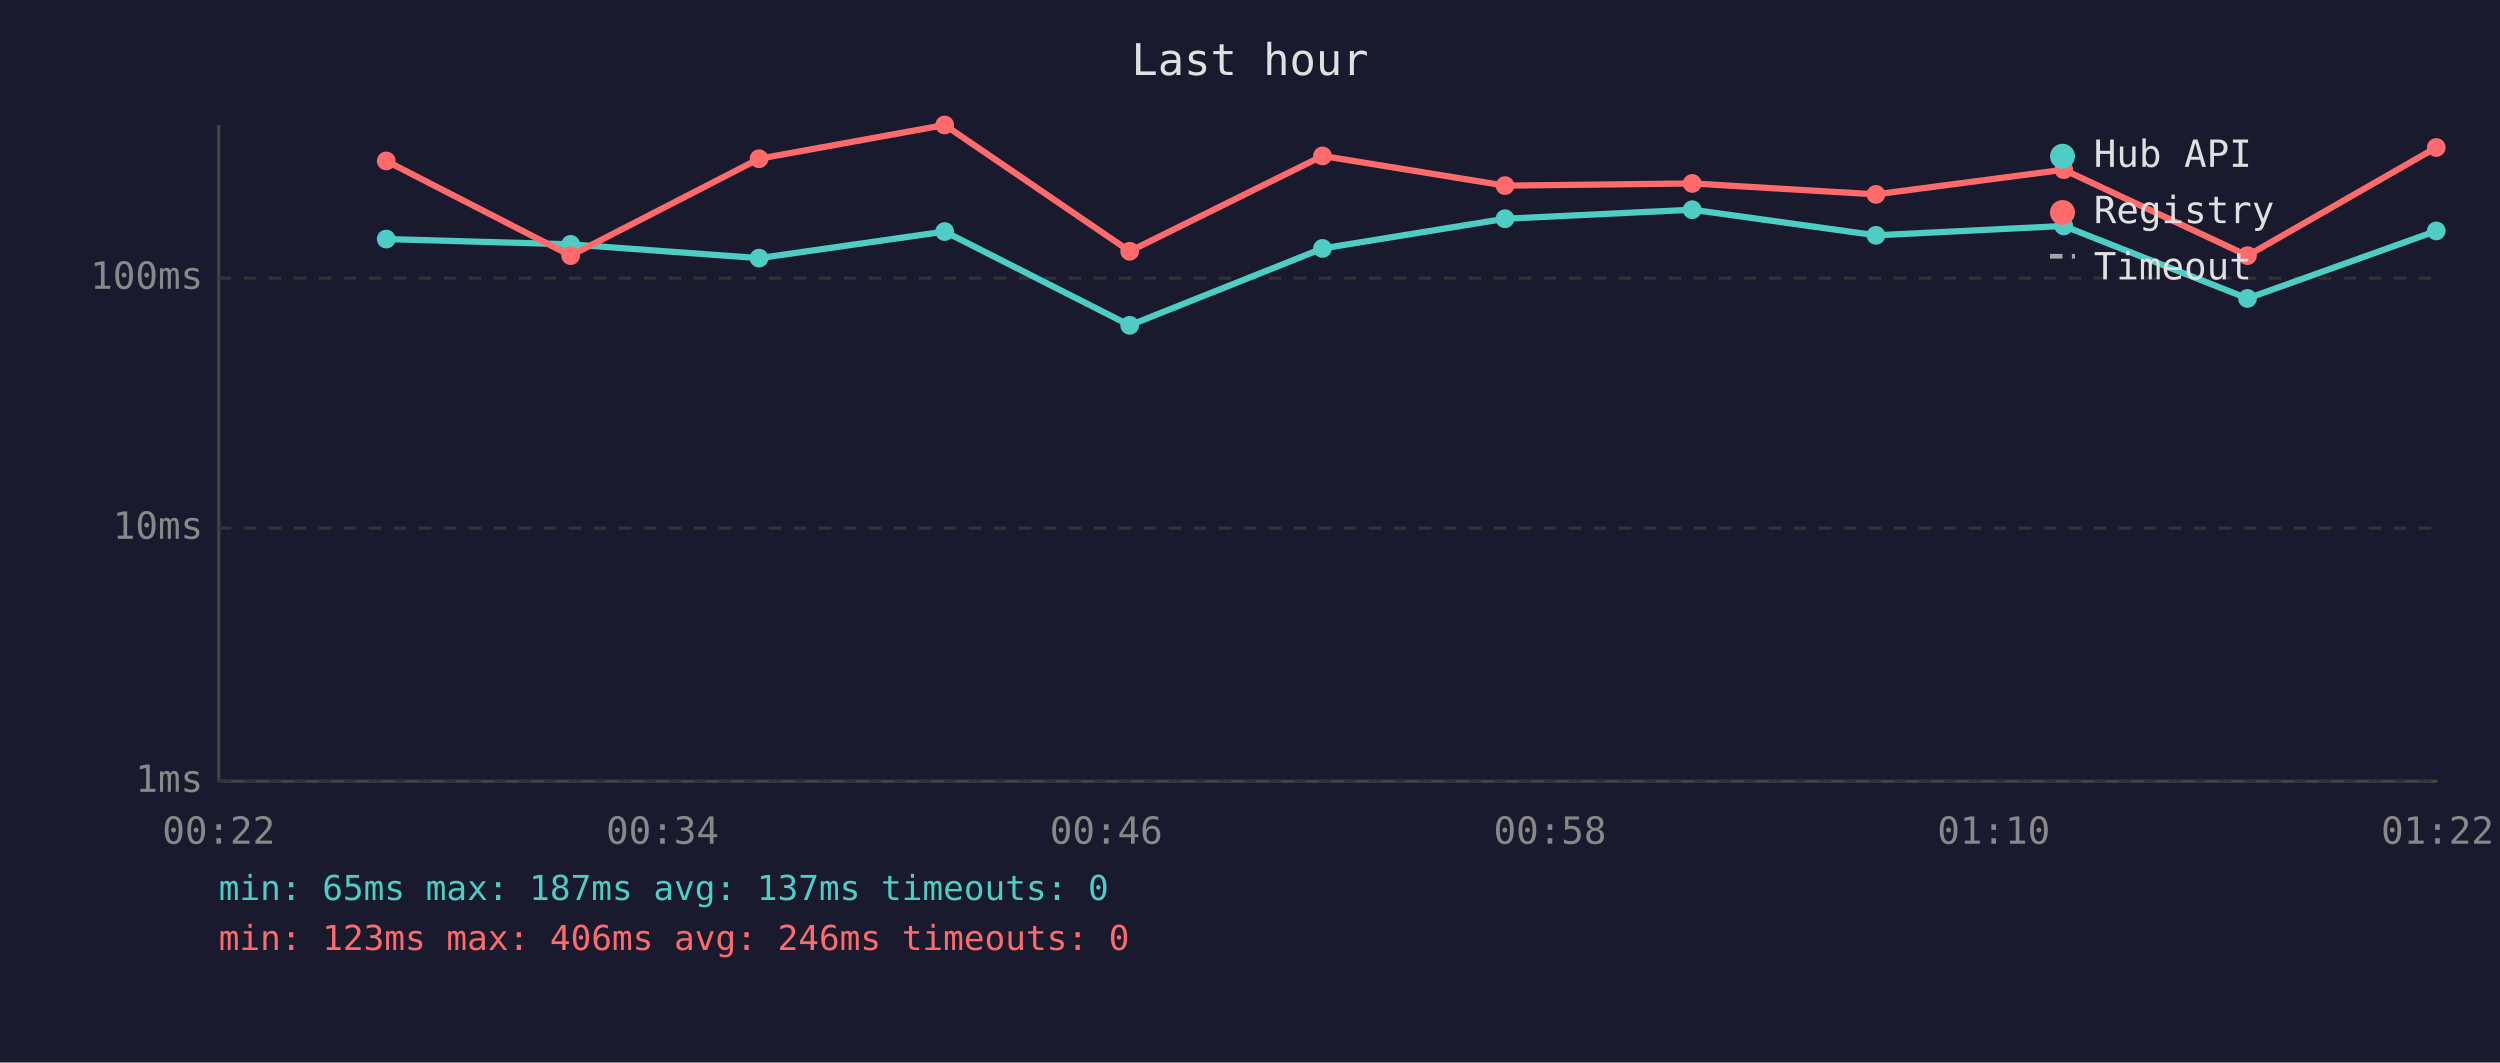
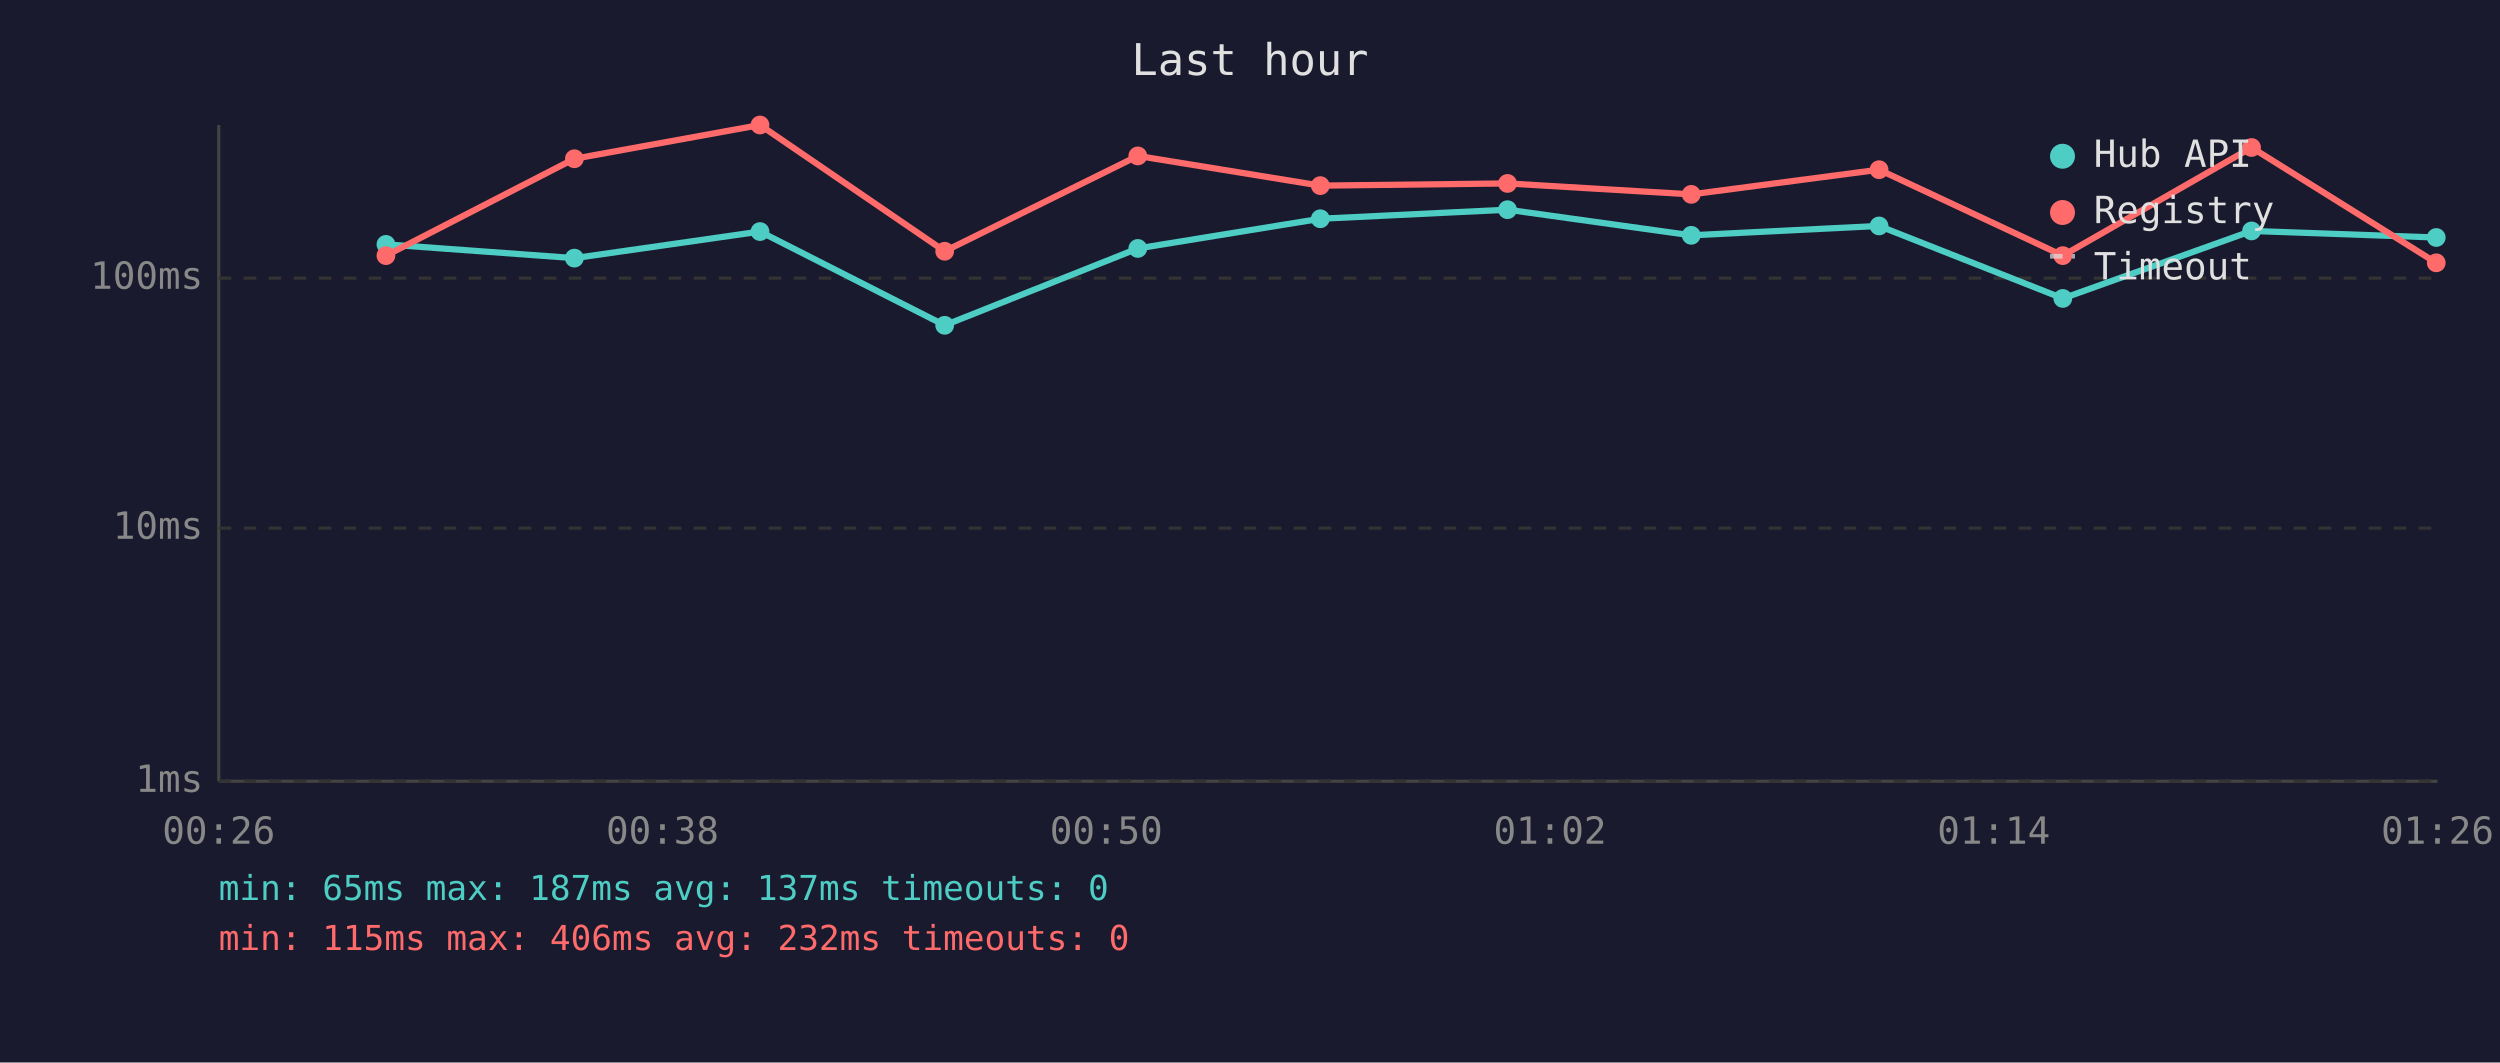
<svg xmlns="http://www.w3.org/2000/svg" viewBox="0 0 800 340" font-family="monospace" font-size="12">
  <rect width="800" height="340" fill="#1a1a2e" />
  <text x="400" y="24" fill="#e0e0e0" font-size="14" text-anchor="middle">Last hour</text>
  <line x1="70" y1="40" x2="70" y2="250" stroke="#444" stroke-width="1" />
  <line x1="70" y1="250" x2="780" y2="250" stroke="#444" stroke-width="1" />
  <line x1="70" y1="250" x2="780" y2="250" stroke="#333" stroke-width="1" stroke-dasharray="4" />
  <text x="65" y="250" fill="#888" text-anchor="end" dominant-baseline="middle">1ms</text>
  <line x1="70" y1="169" x2="780" y2="169" stroke="#333" stroke-width="1" stroke-dasharray="4" />
  <text x="65" y="169" fill="#888" text-anchor="end" dominant-baseline="middle">10ms</text>
  <line x1="70" y1="89" x2="780" y2="89" stroke="#333" stroke-width="1" stroke-dasharray="4" />
  <text x="65" y="89" fill="#888" text-anchor="end" dominant-baseline="middle">100ms</text>
-   <text x="70" y="270" fill="#888" text-anchor="middle">00:22</text>
-   <text x="212" y="270" fill="#888" text-anchor="middle">00:34</text>
-   <text x="354" y="270" fill="#888" text-anchor="middle">00:46</text>
-   <text x="496" y="270" fill="#888" text-anchor="middle">00:58</text>
-   <text x="638" y="270" fill="#888" text-anchor="middle">01:10</text>
-   <text x="780" y="270" fill="#888" text-anchor="middle">01:22</text>
-   <polyline points="123.6,76.5 182.6,78.2 242.9,82.6 302.3,74.1 361.5,104.1 423.2,79.5 481.6,70.0 541.5,67.1 600.3,75.3 660.4,72.3 719.2,95.5 779.6,73.9" fill="none" stroke="#4ecdc4" stroke-width="2" opacity="1" />
-   <circle cx="123.6" cy="76.5" r="3" fill="#4ecdc4" />
-   <circle cx="182.6" cy="78.2" r="3" fill="#4ecdc4" />
-   <circle cx="242.9" cy="82.6" r="3" fill="#4ecdc4" />
-   <circle cx="302.3" cy="74.1" r="3" fill="#4ecdc4" />
-   <circle cx="361.5" cy="104.1" r="3" fill="#4ecdc4" />
-   <circle cx="423.2" cy="79.5" r="3" fill="#4ecdc4" />
-   <circle cx="481.6" cy="70.0" r="3" fill="#4ecdc4" />
-   <circle cx="541.5" cy="67.1" r="3" fill="#4ecdc4" />
-   <circle cx="600.3" cy="75.3" r="3" fill="#4ecdc4" />
-   <circle cx="660.4" cy="72.3" r="3" fill="#4ecdc4" />
-   <circle cx="719.2" cy="95.5" r="3" fill="#4ecdc4" />
-   <circle cx="779.6" cy="73.9" r="3" fill="#4ecdc4" />
-   <polyline points="123.6,51.5 182.6,81.8 242.9,50.8 302.3,40.0 361.5,80.4 423.2,49.9 481.6,59.4 541.5,58.7 600.3,62.2 660.4,54.3 719.2,81.8 779.6,47.2" fill="none" stroke="#ff6b6b" stroke-width="2" opacity="1" />
-   <circle cx="123.6" cy="51.5" r="3" fill="#ff6b6b" />
-   <circle cx="182.6" cy="81.8" r="3" fill="#ff6b6b" />
-   <circle cx="242.9" cy="50.8" r="3" fill="#ff6b6b" />
-   <circle cx="302.3" cy="40.0" r="3" fill="#ff6b6b" />
-   <circle cx="361.5" cy="80.4" r="3" fill="#ff6b6b" />
-   <circle cx="423.2" cy="49.9" r="3" fill="#ff6b6b" />
-   <circle cx="481.6" cy="59.4" r="3" fill="#ff6b6b" />
-   <circle cx="541.5" cy="58.7" r="3" fill="#ff6b6b" />
-   <circle cx="600.3" cy="62.2" r="3" fill="#ff6b6b" />
-   <circle cx="660.4" cy="54.3" r="3" fill="#ff6b6b" />
-   <circle cx="719.2" cy="81.8" r="3" fill="#ff6b6b" />
-   <circle cx="779.6" cy="47.2" r="3" fill="#ff6b6b" />
+   <text x="70" y="270" fill="#888" text-anchor="middle">00:26</text>
+   <text x="212" y="270" fill="#888" text-anchor="middle">00:38</text>
+   <text x="354" y="270" fill="#888" text-anchor="middle">00:50</text>
+   <text x="496" y="270" fill="#888" text-anchor="middle">01:02</text>
+   <text x="638" y="270" fill="#888" text-anchor="middle">01:14</text>
+   <text x="780" y="270" fill="#888" text-anchor="middle">01:26</text>
+   <polyline points="123.5,78.2 183.8,82.6 243.2,74.1 302.3,104.1 364.1,79.5 422.5,70.0 482.4,67.1 541.2,75.3 601.3,72.3 660.1,95.5 720.5,73.9 779.6,76.0" fill="none" stroke="#4ecdc4" stroke-width="2" opacity="1" />
+   <circle cx="123.5" cy="78.2" r="3" fill="#4ecdc4" />
+   <circle cx="183.8" cy="82.6" r="3" fill="#4ecdc4" />
+   <circle cx="243.2" cy="74.1" r="3" fill="#4ecdc4" />
+   <circle cx="302.3" cy="104.1" r="3" fill="#4ecdc4" />
+   <circle cx="364.1" cy="79.5" r="3" fill="#4ecdc4" />
+   <circle cx="422.5" cy="70.0" r="3" fill="#4ecdc4" />
+   <circle cx="482.4" cy="67.1" r="3" fill="#4ecdc4" />
+   <circle cx="541.2" cy="75.3" r="3" fill="#4ecdc4" />
+   <circle cx="601.3" cy="72.3" r="3" fill="#4ecdc4" />
+   <circle cx="660.1" cy="95.5" r="3" fill="#4ecdc4" />
+   <circle cx="720.5" cy="73.9" r="3" fill="#4ecdc4" />
+   <circle cx="779.6" cy="76.0" r="3" fill="#4ecdc4" />
+   <polyline points="123.5,81.8 183.8,50.8 243.2,40.0 302.3,80.4 364.1,49.9 422.5,59.4 482.4,58.7 541.2,62.2 601.3,54.3 660.1,81.8 720.5,47.2 779.6,84.1" fill="none" stroke="#ff6b6b" stroke-width="2" opacity="1" />
+   <circle cx="123.5" cy="81.8" r="3" fill="#ff6b6b" />
+   <circle cx="183.8" cy="50.8" r="3" fill="#ff6b6b" />
+   <circle cx="243.2" cy="40.0" r="3" fill="#ff6b6b" />
+   <circle cx="302.3" cy="80.4" r="3" fill="#ff6b6b" />
+   <circle cx="364.1" cy="49.9" r="3" fill="#ff6b6b" />
+   <circle cx="422.5" cy="59.4" r="3" fill="#ff6b6b" />
+   <circle cx="482.4" cy="58.7" r="3" fill="#ff6b6b" />
+   <circle cx="541.2" cy="62.2" r="3" fill="#ff6b6b" />
+   <circle cx="601.3" cy="54.3" r="3" fill="#ff6b6b" />
+   <circle cx="660.1" cy="81.8" r="3" fill="#ff6b6b" />
+   <circle cx="720.5" cy="47.2" r="3" fill="#ff6b6b" />
+   <circle cx="779.6" cy="84.1" r="3" fill="#ff6b6b" />
  <circle cx="660" cy="50" r="4" fill="#4ecdc4" />
  <text x="670" y="50" fill="#e0e0e0" dominant-baseline="middle">Hub API</text>
  <circle cx="660" cy="68" r="4" fill="#ff6b6b" />
  <text x="670" y="68" fill="#e0e0e0" dominant-baseline="middle">Registry</text>
  <line x1="656" y1="82" x2="664" y2="82" stroke="#e0e0e0" stroke-width="1.5" stroke-dasharray="4,3" opacity="0.7" />
  <text x="670" y="86" fill="#e0e0e0" dominant-baseline="middle">Timeout</text>
  <text x="70" y="288" fill="#4ecdc4" font-size="11">min: 65ms  max: 187ms  avg: 137ms  timeouts: 0</text>
-   <text x="70" y="304" fill="#ff6b6b" font-size="11">min: 123ms  max: 406ms  avg: 246ms  timeouts: 0</text>
+   <text x="70" y="304" fill="#ff6b6b" font-size="11">min: 115ms  max: 406ms  avg: 232ms  timeouts: 0</text>
</svg>
